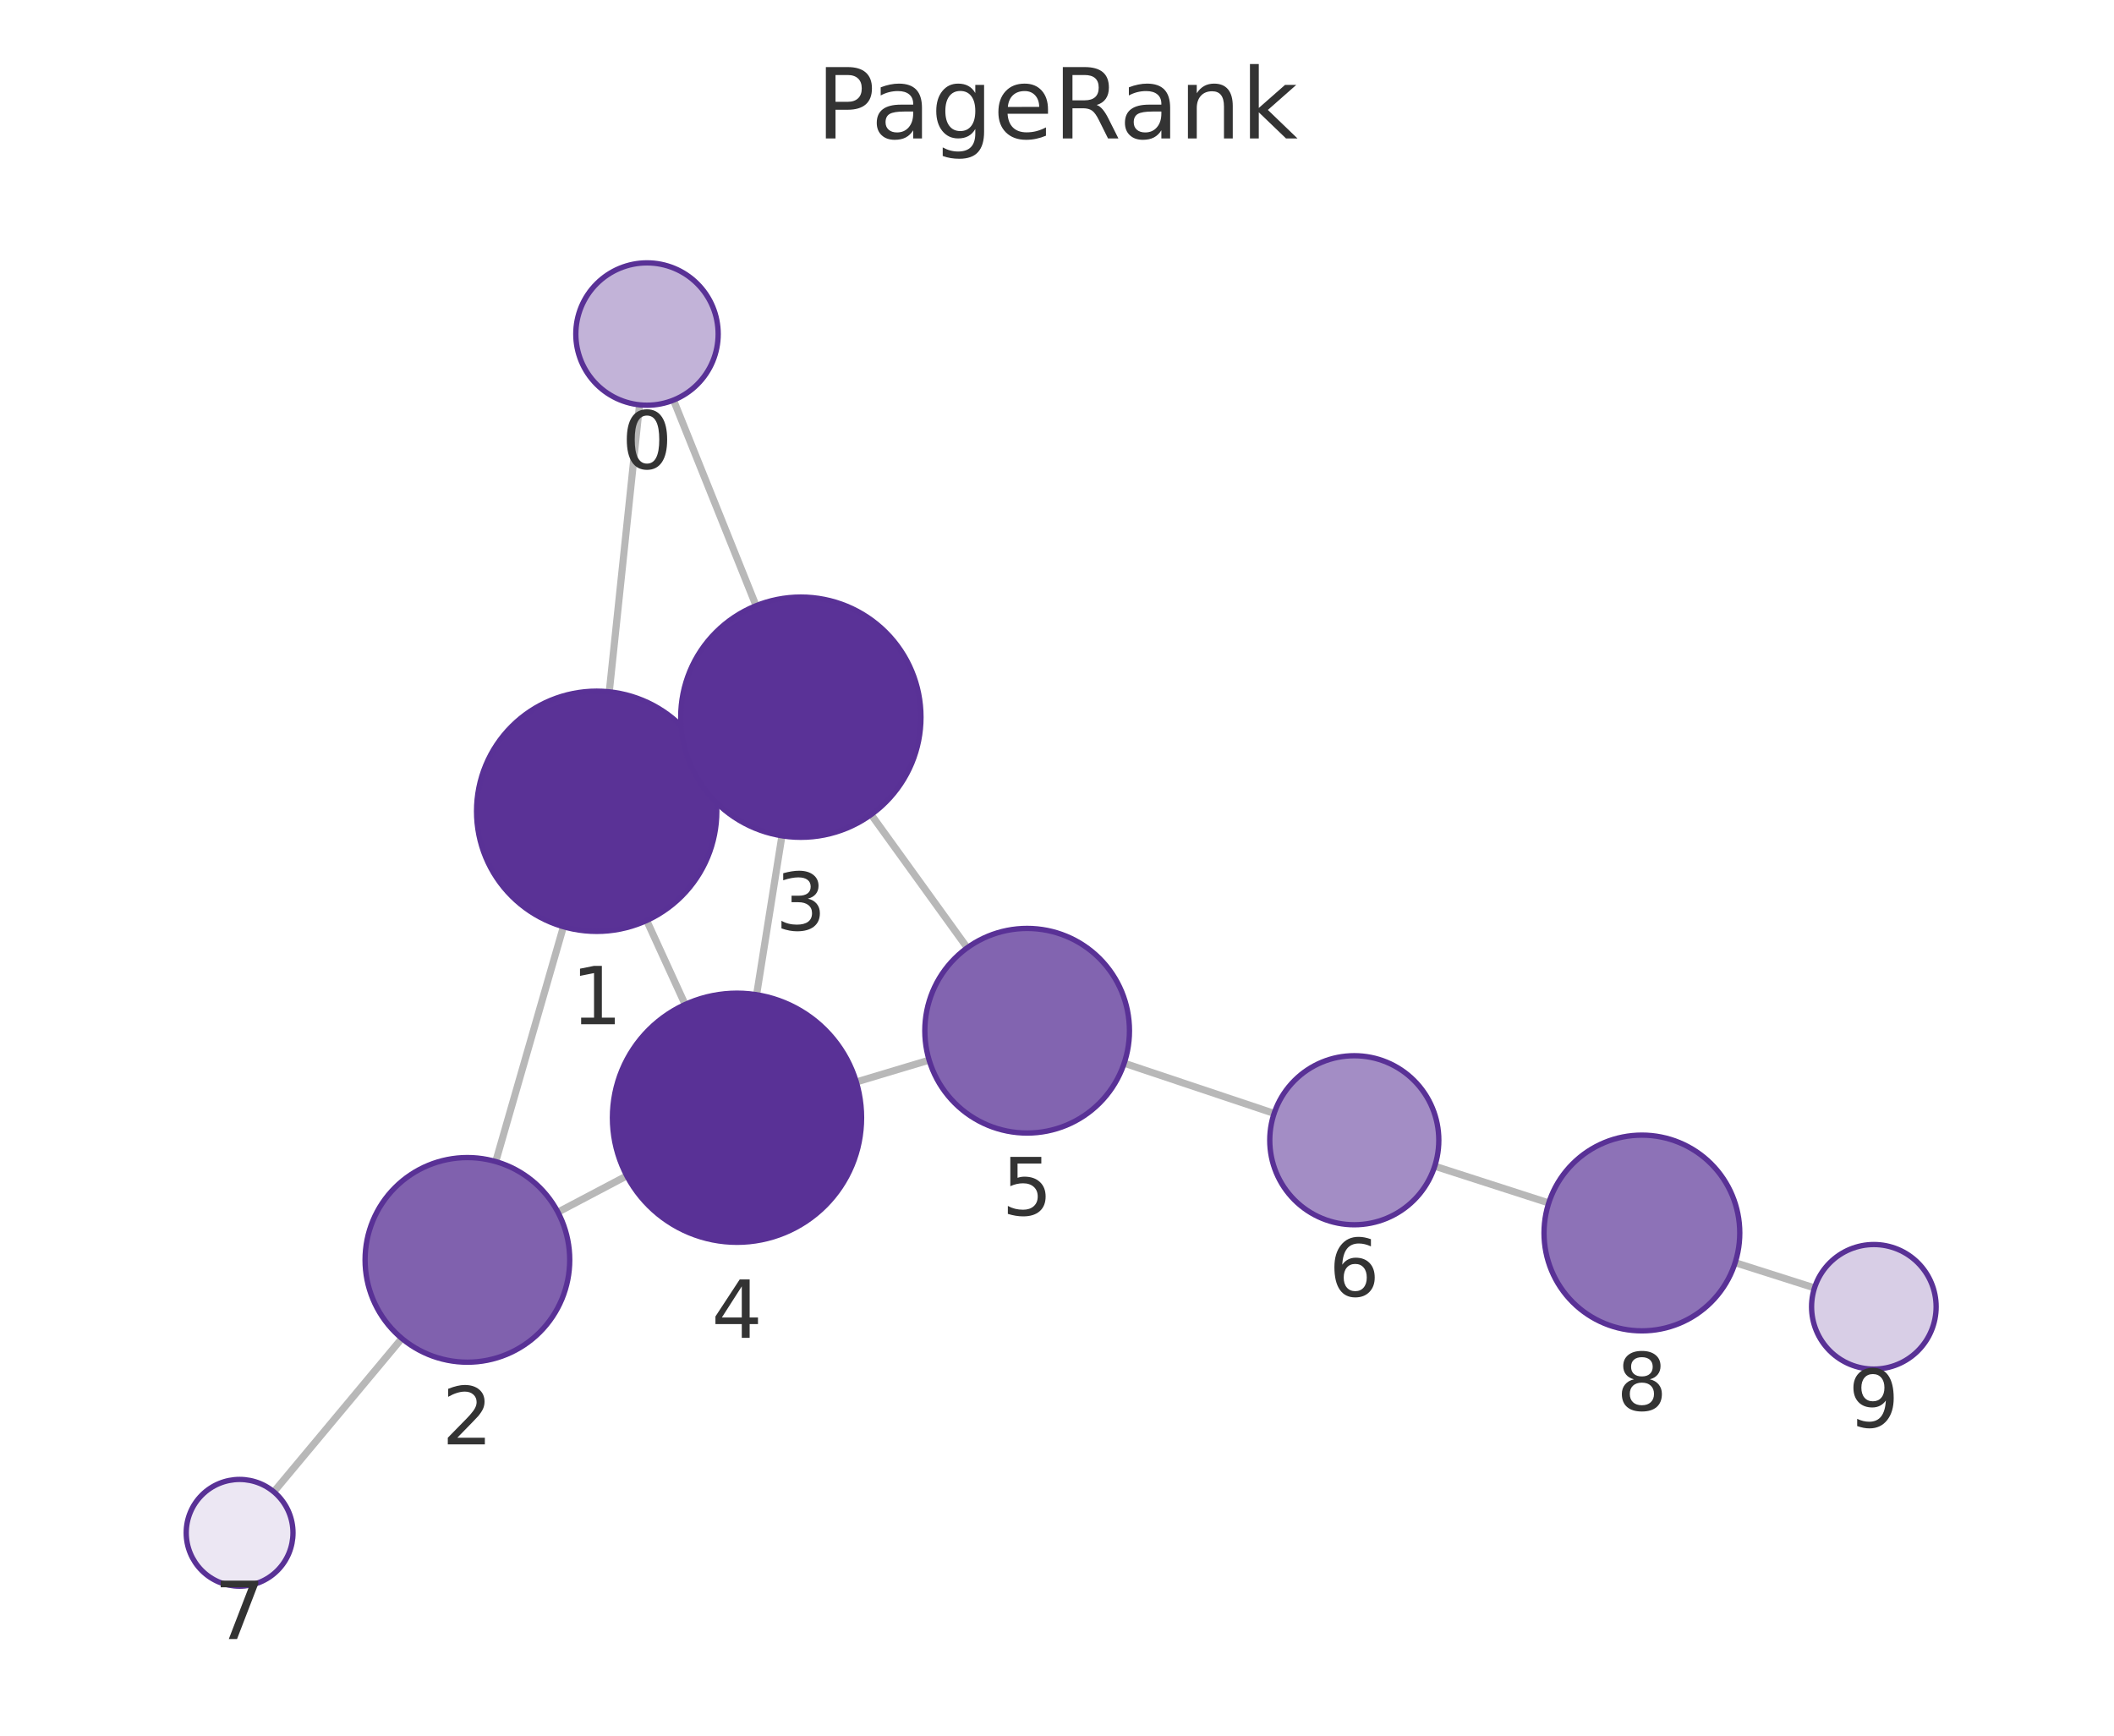
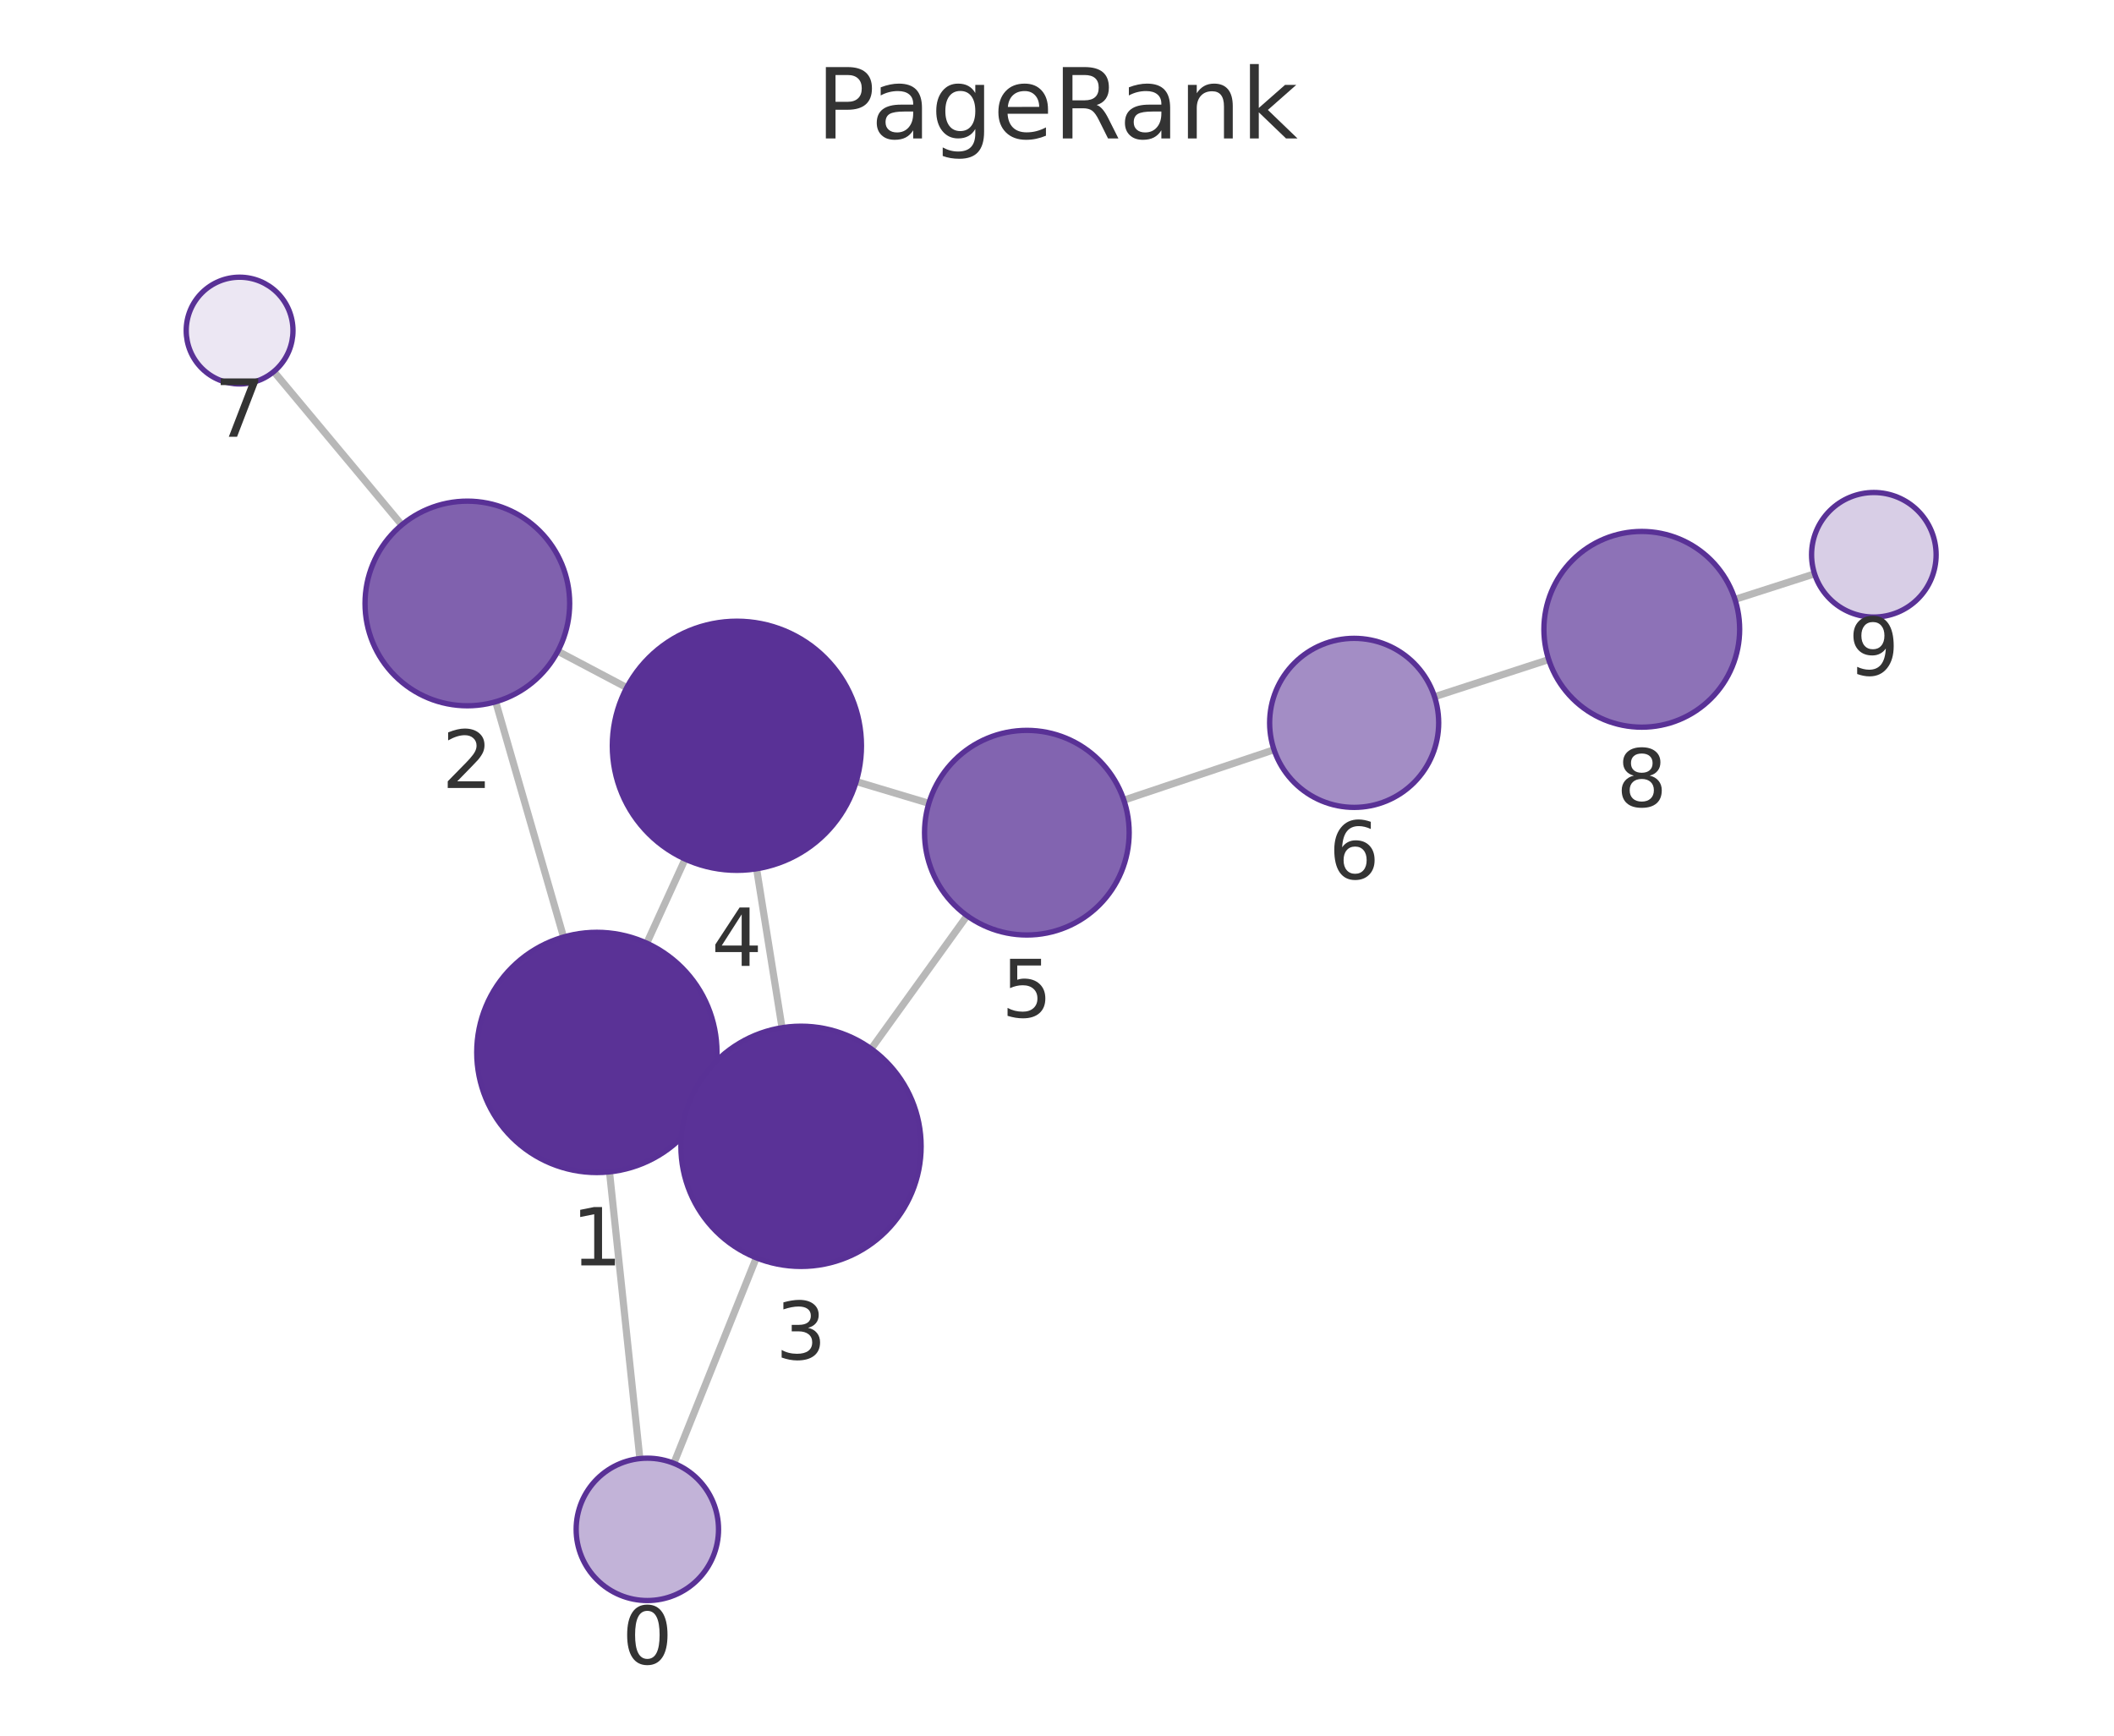
<svg xmlns="http://www.w3.org/2000/svg" xmlns:xlink="http://www.w3.org/1999/xlink" width="237.6pt" height="195.078pt" viewBox="0 0 237.6 195.078" version="1.1">
  <defs>
    <style type="text/css">*{stroke-linejoin: round; stroke-linecap: butt}</style>
  </defs>
  <g id="figure_1">
    <g id="patch_1">
      <path d="M 0 195.078  L 237.6 195.078  L 237.6 0  L 0 0  L 0 195.078  z " style="fill: none" />
    </g>
    <g id="axes_1">
      <g id="patch_2">
        <path d="M 7.2 187.878  L 230.4 187.878  L 230.4 21.558  L 7.2 21.558  L 7.2 187.878  z " style="fill: none" />
      </g>
      <g id="EdgeCollection_1">
-         <path d="M 71.879 45.501  L 68.478 77.758  " clip-path="url(#pd91b216a6e)" style="fill: #b8b8b8; stroke: #b8b8b8; stroke-width: 0.8" />
-         <path d="M 75.699 44.969  L 84.978 68.08  " clip-path="url(#pd91b216a6e)" style="fill: #b8b8b8; stroke: #b8b8b8; stroke-width: 0.8" />
-         <path d="M 63.325 104.155  L 55.717 130.554  " clip-path="url(#pd91b216a6e)" style="fill: #b8b8b8; stroke: #b8b8b8; stroke-width: 0.8" />
-         <path d="M 79.323 85.532  L 77.748 86.258  " clip-path="url(#pd91b216a6e)" style="fill: #b8b8b8; stroke: #b8b8b8; stroke-width: 0.8" />
-         <path d="M 72.683 103.458  L 77.006 112.899  " clip-path="url(#pd91b216a6e)" style="fill: #b8b8b8; stroke: #b8b8b8; stroke-width: 0.8" />
-         <path d="M 62.705 136.241  L 70.45 132.157  " clip-path="url(#pd91b216a6e)" style="fill: #b8b8b8; stroke: #b8b8b8; stroke-width: 0.8" />
-         <path d="M 45.164 150.433  L 30.775 167.674  " clip-path="url(#pd91b216a6e)" style="fill: #b8b8b8; stroke: #b8b8b8; stroke-width: 0.8" />
-         <path d="M 87.884 93.939  L 85.037 111.802  " clip-path="url(#pd91b216a6e)" style="fill: #b8b8b8; stroke: #b8b8b8; stroke-width: 0.8" />
-         <path d="M 97.909 91.554  L 108.714 106.524  " clip-path="url(#pd91b216a6e)" style="fill: #b8b8b8; stroke: #b8b8b8; stroke-width: 0.8" />
-         <path d="M 96.244 121.607  L 104.429 119.152  " clip-path="url(#pd91b216a6e)" style="fill: #b8b8b8; stroke: #b8b8b8; stroke-width: 0.8" />
-         <path d="M 126.35 119.499  L 143.204 125.141  " clip-path="url(#pd91b216a6e)" style="fill: #b8b8b8; stroke: #b8b8b8; stroke-width: 0.8" />
-         <path d="M 161.254 131.073  L 174.07 135.205  " clip-path="url(#pd91b216a6e)" style="fill: #b8b8b8; stroke: #b8b8b8; stroke-width: 0.8" />
-         <path d="M 195.021 141.917  L 203.939 144.755  " clip-path="url(#pd91b216a6e)" style="fill: #b8b8b8; stroke: #b8b8b8; stroke-width: 0.8" />
+         <path d="M 71.916 163.936  L 68.504 131.712  " clip-path="url(#paa029dac66)" style="fill: #b8b8b8; stroke: #b8b8b8; stroke-width: 0.8" />
+         <path d="M 75.736 164.467  L 85.002 141.369  " clip-path="url(#paa029dac66)" style="fill: #b8b8b8; stroke: #b8b8b8; stroke-width: 0.8" />
+         <path d="M 63.341 105.316  L 55.714 78.876  " clip-path="url(#paa029dac66)" style="fill: #b8b8b8; stroke: #b8b8b8; stroke-width: 0.8" />
+         <path d="M 79.348 123.928  L 77.763 123.199  " clip-path="url(#paa029dac66)" style="fill: #b8b8b8; stroke: #b8b8b8; stroke-width: 0.8" />
+         <path d="M 72.69 106.007  L 77.006 96.556  " clip-path="url(#paa029dac66)" style="fill: #b8b8b8; stroke: #b8b8b8; stroke-width: 0.8" />
+         <path d="M 62.696 73.195  L 70.441 77.284  " clip-path="url(#paa029dac66)" style="fill: #b8b8b8; stroke: #b8b8b8; stroke-width: 0.8" />
+         <path d="M 45.158 58.997  L 30.775 41.763  " clip-path="url(#paa029dac66)" style="fill: #b8b8b8; stroke: #b8b8b8; stroke-width: 0.8" />
+         <path d="M 87.895 115.51  L 85.035 97.645  " clip-path="url(#paa029dac66)" style="fill: #b8b8b8; stroke: #b8b8b8; stroke-width: 0.8" />
+         <path d="M 97.917 117.885  L 108.692 102.922  " clip-path="url(#paa029dac66)" style="fill: #b8b8b8; stroke: #b8b8b8; stroke-width: 0.8" />
+         <path d="M 96.232 87.84  L 104.396 90.287  " clip-path="url(#paa029dac66)" style="fill: #b8b8b8; stroke: #b8b8b8; stroke-width: 0.8" />
+         <path d="M 126.314 89.931  L 143.193 84.268  " clip-path="url(#paa029dac66)" style="fill: #b8b8b8; stroke: #b8b8b8; stroke-width: 0.8" />
+         <path d="M 161.233 78.308  L 174.065 74.134  " clip-path="url(#paa029dac66)" style="fill: #b8b8b8; stroke: #b8b8b8; stroke-width: 0.8" />
+         <path d="M 194.999 67.368  L 203.945 64.495  " clip-path="url(#paa029dac66)" style="fill: #b8b8b8; stroke: #b8b8b8; stroke-width: 0.8" />
      </g>
      <g id="VertexCollection_1">
-         <path d="M 72.718 45.545  C 74.84 45.545 76.875 44.702 78.375 43.202  C 79.875 41.701 80.718 39.666 80.718 37.545  C 80.718 35.423 79.875 33.388 78.375 31.888  C 76.875 30.388 74.84 29.545 72.718 29.545  C 70.597 29.545 68.562 30.388 67.061 31.888  C 65.561 33.388 64.718 35.423 64.718 37.545  C 64.718 39.666 65.561 41.701 67.061 43.202  C 68.562 44.702 70.597 45.545 72.718 45.545  z " clip-path="url(#pd91b216a6e)" style="fill: #c2b3d8; stroke: #593196; stroke-width: 0.6" />
-         <path d="M 67.063 104.683  C 70.643 104.683 74.077 103.261 76.609 100.729  C 79.14 98.197 80.563 94.763 80.563 91.183  C 80.563 87.603 79.14 84.169 76.609 81.637  C 74.077 79.106 70.643 77.683 67.063 77.683  C 63.483 77.683 60.049 79.106 57.517 81.637  C 54.985 84.169 53.563 87.603 53.563 91.183  C 53.563 94.763 54.985 98.197 57.517 100.729  C 60.049 103.261 63.483 104.683 67.063 104.683  z " clip-path="url(#pd91b216a6e)" style="fill: #5a3296; stroke: #593196; stroke-width: 0.6" />
-         <path d="M 52.533 153.104  C 55.583 153.104 58.508 151.892 60.665 149.736  C 62.821 147.579 64.033 144.654 64.033 141.604  C 64.033 138.554 62.821 135.629 60.665 133.472  C 58.508 131.316 55.583 130.104 52.533 130.104  C 49.483 130.104 46.558 131.316 44.401 133.472  C 42.245 135.629 41.033 138.554 41.033 141.604  C 41.033 144.654 42.245 147.579 44.401 149.736  C 46.558 151.892 49.483 153.104 52.533 153.104  z " clip-path="url(#pd91b216a6e)" style="fill: #8061ae; stroke: #593196; stroke-width: 0.6" />
-         <path d="M 90.009 94.107  C 93.589 94.107 97.023 92.685 99.555 90.153  C 102.086 87.622 103.509 84.188 103.509 80.607  C 103.509 77.027 102.086 73.593 99.555 71.062  C 97.023 68.53 93.589 67.107 90.009 67.107  C 86.428 67.107 82.994 68.53 80.463 71.062  C 77.931 73.593 76.509 77.027 76.509 80.607  C 76.509 84.188 77.931 87.622 80.463 90.153  C 82.994 92.685 86.428 94.107 90.009 94.107  z " clip-path="url(#pd91b216a6e)" style="fill: #5a3297; stroke: #593196; stroke-width: 0.6" />
-         <path d="M 82.834 139.628  C 86.547 139.628 90.108 138.153 92.733 135.527  C 95.359 132.902 96.834 129.341 96.834 125.628  C 96.834 121.915 95.359 118.354 92.733 115.728  C 90.108 113.103 86.547 111.628 82.834 111.628  C 79.121 111.628 75.56 113.103 72.934 115.728  C 70.309 118.354 68.834 121.915 68.834 125.628  C 68.834 129.341 70.309 132.902 72.934 135.527  C 75.56 138.153 79.121 139.628 82.834 139.628  z " clip-path="url(#pd91b216a6e)" style="fill: #593196; stroke: #593196; stroke-width: 0.6" />
-         <path d="M 115.444 127.349  C 118.494 127.349 121.42 126.137 123.576 123.981  C 125.733 121.824 126.944 118.899 126.944 115.849  C 126.944 112.799 125.733 109.874 123.576 107.717  C 121.42 105.561 118.494 104.349 115.444 104.349  C 112.395 104.349 109.469 105.561 107.313 107.717  C 105.156 109.874 103.944 112.799 103.944 115.849  C 103.944 118.899 105.156 121.824 107.313 123.981  C 109.469 126.137 112.395 127.349 115.444 127.349  z " clip-path="url(#pd91b216a6e)" style="fill: #8264b0; stroke: #593196; stroke-width: 0.6" />
-         <path d="M 152.213 137.657  C 154.732 137.657 157.149 136.656 158.93 134.875  C 160.712 133.093 161.713 130.677 161.713 128.157  C 161.713 125.638 160.712 123.221 158.93 121.44  C 157.149 119.658 154.732 118.657 152.213 118.657  C 149.693 118.657 147.277 119.658 145.495 121.44  C 143.714 123.221 142.713 125.638 142.713 128.157  C 142.713 130.677 143.714 133.093 145.495 134.875  C 147.277 136.656 149.693 137.657 152.213 137.657  z " clip-path="url(#pd91b216a6e)" style="fill: #a38dc5; stroke: #593196; stroke-width: 0.6" />
-         <path d="M 26.93 178.28  C 28.522 178.28 30.048 177.648 31.173 176.523  C 32.298 175.398 32.93 173.871 32.93 172.28  C 32.93 170.689 32.298 169.163 31.173 168.038  C 30.048 166.912 28.522 166.28 26.93 166.28  C 25.339 166.28 23.813 166.912 22.688 168.038  C 21.563 169.163 20.93 170.689 20.93 172.28  C 20.93 173.871 21.563 175.398 22.688 176.523  C 23.813 177.648 25.339 178.28 26.93 178.28  z " clip-path="url(#pd91b216a6e)" style="fill: #ece7f3; stroke: #593196; stroke-width: 0.6" />
-         <path d="M 184.539 149.581  C 187.456 149.581 190.254 148.421 192.317 146.359  C 194.38 144.296 195.539 141.498 195.539 138.581  C 195.539 135.663 194.38 132.865 192.317 130.802  C 190.254 128.74 187.456 127.581 184.539 127.581  C 181.622 127.581 178.824 128.74 176.761 130.802  C 174.698 132.865 173.539 135.663 173.539 138.581  C 173.539 141.498 174.698 144.296 176.761 146.359  C 178.824 148.421 181.622 149.581 184.539 149.581  z " clip-path="url(#pd91b216a6e)" style="fill: #8d72b7; stroke: #593196; stroke-width: 0.6" />
-         <path d="M 210.609 153.878  C 212.466 153.878 214.246 153.14 215.559 151.828  C 216.872 150.515 217.609 148.734 217.609 146.878  C 217.609 145.022 216.872 143.241 215.559 141.928  C 214.246 140.616 212.466 139.878 210.609 139.878  C 208.753 139.878 206.972 140.616 205.66 141.928  C 204.347 143.241 203.609 145.022 203.609 146.878  C 203.609 148.734 204.347 150.515 205.66 151.828  C 206.972 153.14 208.753 153.878 210.609 153.878  z " clip-path="url(#pd91b216a6e)" style="fill: #d8cee6; stroke: #593196; stroke-width: 0.6" />
+         <path d="M 72.758 179.892  C 74.879 179.892 76.915 179.049 78.415 177.549  C 79.915 176.048 80.758 174.013 80.758 171.892  C 80.758 169.77 79.915 167.735 78.415 166.235  C 76.915 164.735 74.879 163.892 72.758 163.892  C 70.636 163.892 68.601 164.735 67.101 166.235  C 65.601 167.735 64.758 169.77 64.758 171.892  C 64.758 174.013 65.601 176.048 67.101 177.549  C 68.601 179.049 70.636 179.892 72.758 179.892  z " clip-path="url(#paa029dac66)" style="fill: #c2b3d8; stroke: #593196; stroke-width: 0.6" />
+         <path d="M 67.083 131.787  C 70.663 131.787 74.097 130.365 76.629 127.833  C 79.16 125.302 80.583 121.868 80.583 118.287  C 80.583 114.707 79.16 111.273 76.629 108.742  C 74.097 106.21 70.663 104.787 67.083 104.787  C 63.502 104.787 60.068 106.21 57.537 108.742  C 55.005 111.273 53.583 114.707 53.583 118.287  C 53.583 121.868 55.005 125.302 57.537 127.833  C 60.068 130.365 63.502 131.787 67.083 131.787  z " clip-path="url(#paa029dac66)" style="fill: #5a3296; stroke: #593196; stroke-width: 0.6" />
+         <path d="M 52.527 79.326  C 55.576 79.326 58.502 78.114 60.658 75.958  C 62.815 73.801 64.027 70.876 64.027 67.826  C 64.027 64.776 62.815 61.851 60.658 59.694  C 58.502 57.538 55.576 56.326 52.527 56.326  C 49.477 56.326 46.551 57.538 44.395 59.694  C 42.238 61.851 41.027 64.776 41.027 67.826  C 41.027 70.876 42.238 73.801 44.395 75.958  C 46.551 78.114 49.477 79.326 52.527 79.326  z " clip-path="url(#paa029dac66)" style="fill: #8061ae; stroke: #593196; stroke-width: 0.6" />
+         <path d="M 90.029 142.34  C 93.609 142.34 97.043 140.918 99.575 138.386  C 102.106 135.854 103.529 132.42 103.529 128.84  C 103.529 125.26 102.106 121.826 99.575 119.294  C 97.043 116.762 93.609 115.34 90.029 115.34  C 86.448 115.34 83.014 116.762 80.483 119.294  C 77.951 121.826 76.529 125.26 76.529 128.84  C 76.529 132.42 77.951 135.854 80.483 138.386  C 83.014 140.918 86.448 142.34 90.029 142.34  z " clip-path="url(#paa029dac66)" style="fill: #5a3297; stroke: #593196; stroke-width: 0.6" />
+         <path d="M 82.822 97.821  C 86.535 97.821 90.096 96.346 92.721 93.72  C 95.347 91.095 96.822 87.534 96.822 83.821  C 96.822 80.108 95.347 76.547 92.721 73.921  C 90.096 71.296 86.535 69.821 82.822 69.821  C 79.109 69.821 75.548 71.296 72.922 73.921  C 70.297 76.547 68.822 80.108 68.822 83.821  C 68.822 87.534 70.297 91.095 72.922 93.72  C 75.548 96.346 79.109 97.821 82.822 97.821  z " clip-path="url(#paa029dac66)" style="fill: #593196; stroke: #593196; stroke-width: 0.6" />
+         <path d="M 115.412 105.089  C 118.461 105.089 121.387 103.878 123.543 101.721  C 125.7 99.565 126.912 96.639 126.912 93.589  C 126.912 90.54 125.7 87.614 123.543 85.458  C 121.387 83.301 118.461 82.089 115.412 82.089  C 112.362 82.089 109.436 83.301 107.28 85.458  C 105.123 87.614 103.912 90.54 103.912 93.589  C 103.912 96.639 105.123 99.565 107.28 101.721  C 109.436 103.878 112.362 105.089 115.412 105.089  z " clip-path="url(#paa029dac66)" style="fill: #8264b0; stroke: #593196; stroke-width: 0.6" />
+         <path d="M 152.199 90.746  C 154.719 90.746 157.135 89.745 158.917 87.964  C 160.698 86.182 161.699 83.766 161.699 81.246  C 161.699 78.727 160.698 76.31 158.917 74.529  C 157.135 72.747 154.719 71.746 152.199 71.746  C 149.68 71.746 147.263 72.747 145.482 74.529  C 143.7 76.31 142.699 78.727 142.699 81.246  C 142.699 83.766 143.7 86.182 145.482 87.964  C 147.263 89.745 149.68 90.746 152.199 90.746  z " clip-path="url(#paa029dac66)" style="fill: #a38dc5; stroke: #593196; stroke-width: 0.6" />
+         <path d="M 26.93 43.156  C 28.521 43.156 30.048 42.524 31.173 41.399  C 32.298 40.274 32.93 38.748 32.93 37.156  C 32.93 35.565 32.298 34.039 31.173 32.914  C 30.048 31.789 28.521 31.156 26.93 31.156  C 25.339 31.156 23.813 31.789 22.688 32.914  C 21.562 34.039 20.93 35.565 20.93 37.156  C 20.93 38.748 21.562 40.274 22.688 41.399  C 23.813 42.524 25.339 43.156 26.93 43.156  z " clip-path="url(#paa029dac66)" style="fill: #ece7f3; stroke: #593196; stroke-width: 0.6" />
+         <path d="M 184.525 81.731  C 187.443 81.731 190.241 80.572 192.304 78.509  C 194.366 76.446 195.525 73.648 195.525 70.731  C 195.525 67.814 194.366 65.016 192.304 62.953  C 190.241 60.89 187.443 59.731 184.525 59.731  C 181.608 59.731 178.81 60.89 176.747 62.953  C 174.684 65.016 173.525 67.814 173.525 70.731  C 173.525 73.648 174.684 76.446 176.747 78.509  C 178.81 80.572 181.608 81.731 184.525 81.731  z " clip-path="url(#paa029dac66)" style="fill: #8d72b7; stroke: #593196; stroke-width: 0.6" />
+         <path d="M 210.609 69.354  C 212.466 69.354 214.247 68.617 215.559 67.304  C 216.872 65.991 217.609 64.211 217.609 62.354  C 217.609 60.498 216.872 58.717 215.559 57.404  C 214.247 56.092 212.466 55.354 210.609 55.354  C 208.753 55.354 206.972 56.092 205.66 57.404  C 204.347 58.717 203.609 60.498 203.609 62.354  C 203.609 64.211 204.347 65.991 205.66 67.304  C 206.972 68.617 208.753 69.354 210.609 69.354  z " clip-path="url(#paa029dac66)" style="fill: #d8cee6; stroke: #593196; stroke-width: 0.6" />
      </g>
      <g id="text_1">
-         <g clip-path="url(#pd91b216a6e)">
-           <g style="fill: #333333" transform="translate(69.85505 52.68266) scale(0.09 -0.09)">
+         <g clip-path="url(#paa029dac66)">
+           <g style="fill: #333333" transform="translate(69.89475 187.0296) scale(0.09 -0.09)">
            <defs>
              <path id="DejaVuSans-13" d="M 2034 4250  Q 1547 4250 1301 3770  Q 1056 3291 1056 2328  Q 1056 1369 1301 889  Q 1547 409 2034 409  Q 2525 409 2770 889  Q 3016 1369 3016 2328  Q 3016 3291 2770 3770  Q 2525 4250 2034 4250  z M 2034 4750  Q 2819 4750 3233 4129  Q 3647 3509 3647 2328  Q 3647 1150 3233 529  Q 2819 -91 2034 -91  Q 1250 -91 836 529  Q 422 1150 422 2328  Q 422 3509 836 4129  Q 1250 4750 2034 4750  z " transform="scale(0.015625)" />
            </defs>
            <use xlink:href="#DejaVuSans-13" />
          </g>
        </g>
      </g>
      <g id="text_2">
-         <g clip-path="url(#pd91b216a6e)">
-           <g style="fill: #333333" transform="translate(64.19977 115.121) scale(0.09 -0.09)">
+         <g clip-path="url(#paa029dac66)">
+           <g style="fill: #333333" transform="translate(64.2196 142.2253) scale(0.09 -0.09)">
            <defs>
              <path id="DejaVuSans-14" d="M 794 531  L 1825 531  L 1825 4091  L 703 3866  L 703 4441  L 1819 4666  L 2450 4666  L 2450 531  L 3481 531  L 3481 0  L 794 0  L 794 531  z " transform="scale(0.015625)" />
            </defs>
            <use xlink:href="#DejaVuSans-14" />
          </g>
        </g>
      </g>
      <g id="text_3">
-         <g clip-path="url(#pd91b216a6e)">
-           <g style="fill: #333333" transform="translate(49.66971 162.342) scale(0.09 -0.09)">
+         <g clip-path="url(#paa029dac66)">
+           <g style="fill: #333333" transform="translate(49.66351 88.56392) scale(0.09 -0.09)">
            <defs>
              <path id="DejaVuSans-15" d="M 1228 531  L 3431 531  L 3431 0  L 469 0  L 469 531  Q 828 903 1448 1529  Q 2069 2156 2228 2338  Q 2531 2678 2651 2914  Q 2772 3150 2772 3378  Q 2772 3750 2511 3984  Q 2250 4219 1831 4219  Q 1534 4219 1204 4116  Q 875 4013 500 3803  L 500 4441  Q 881 4594 1212 4672  Q 1544 4750 1819 4750  Q 2544 4750 2975 4387  Q 3406 4025 3406 3419  Q 3406 3131 3298 2873  Q 3191 2616 2906 2266  Q 2828 2175 2409 1742  Q 1991 1309 1228 531  z " transform="scale(0.015625)" />
            </defs>
            <use xlink:href="#DejaVuSans-15" />
          </g>
        </g>
      </g>
      <g id="text_4">
-         <g clip-path="url(#pd91b216a6e)">
-           <g style="fill: #333333" transform="translate(87.14547 104.5454) scale(0.09 -0.09)">
+         <g clip-path="url(#paa029dac66)">
+           <g style="fill: #333333" transform="translate(87.16549 152.7779) scale(0.09 -0.09)">
            <defs>
              <path id="DejaVuSans-16" d="M 2597 2516  Q 3050 2419 3304 2112  Q 3559 1806 3559 1356  Q 3559 666 3084 287  Q 2609 -91 1734 -91  Q 1441 -91 1130 -33  Q 819 25 488 141  L 488 750  Q 750 597 1062 519  Q 1375 441 1716 441  Q 2309 441 2620 675  Q 2931 909 2931 1356  Q 2931 1769 2642 2001  Q 2353 2234 1838 2234  L 1294 2234  L 1294 2753  L 1863 2753  Q 2328 2753 2575 2939  Q 2822 3125 2822 3475  Q 2822 3834 2567 4026  Q 2313 4219 1838 4219  Q 1578 4219 1281 4162  Q 984 4106 628 3988  L 628 4550  Q 988 4650 1302 4700  Q 1616 4750 1894 4750  Q 2613 4750 3031 4423  Q 3450 4097 3450 3541  Q 3450 3153 3228 2886  Q 3006 2619 2597 2516  z " transform="scale(0.015625)" />
            </defs>
            <use xlink:href="#DejaVuSans-16" />
          </g>
        </g>
      </g>
      <g id="text_5">
-         <g clip-path="url(#pd91b216a6e)">
-           <g style="fill: #333333" transform="translate(79.97072 150.3657) scale(0.09 -0.09)">
+         <g clip-path="url(#paa029dac66)">
+           <g style="fill: #333333" transform="translate(79.95868 108.5586) scale(0.09 -0.09)">
            <defs>
              <path id="DejaVuSans-17" d="M 2419 4116  L 825 1625  L 2419 1625  L 2419 4116  z M 2253 4666  L 3047 4666  L 3047 1625  L 3713 1625  L 3713 1100  L 3047 1100  L 3047 0  L 2419 0  L 2419 1100  L 313 1100  L 313 1709  L 2253 4666  z " transform="scale(0.015625)" />
            </defs>
            <use xlink:href="#DejaVuSans-17" />
          </g>
        </g>
      </g>
      <g id="text_6">
-         <g clip-path="url(#pd91b216a6e)">
-           <g style="fill: #333333" transform="translate(112.5812 136.5868) scale(0.09 -0.09)">
+         <g clip-path="url(#paa029dac66)">
+           <g style="fill: #333333" transform="translate(112.5485 114.3273) scale(0.09 -0.09)">
            <defs>
              <path id="DejaVuSans-18" d="M 691 4666  L 3169 4666  L 3169 4134  L 1269 4134  L 1269 2991  Q 1406 3038 1543 3061  Q 1681 3084 1819 3084  Q 2600 3084 3056 2656  Q 3513 2228 3513 1497  Q 3513 744 3044 326  Q 2575 -91 1722 -91  Q 1428 -91 1123 -41  Q 819 9 494 109  L 494 744  Q 775 591 1075 516  Q 1375 441 1709 441  Q 2250 441 2565 725  Q 2881 1009 2881 1497  Q 2881 1984 2565 2268  Q 2250 2553 1709 2553  Q 1456 2553 1204 2497  Q 953 2441 691 2322  L 691 4666  z " transform="scale(0.015625)" />
            </defs>
            <use xlink:href="#DejaVuSans-18" />
          </g>
        </g>
      </g>
      <g id="text_7">
-         <g clip-path="url(#pd91b216a6e)">
-           <g style="fill: #333333" transform="translate(149.3496 145.695) scale(0.09 -0.09)">
+         <g clip-path="url(#paa029dac66)">
+           <g style="fill: #333333" transform="translate(149.3361 98.78412) scale(0.09 -0.09)">
            <defs>
              <path id="DejaVuSans-19" d="M 2113 2584  Q 1688 2584 1439 2293  Q 1191 2003 1191 1497  Q 1191 994 1439 701  Q 1688 409 2113 409  Q 2538 409 2786 701  Q 3034 994 3034 1497  Q 3034 2003 2786 2293  Q 2538 2584 2113 2584  z M 3366 4563  L 3366 3988  Q 3128 4100 2886 4159  Q 2644 4219 2406 4219  Q 1781 4219 1451 3797  Q 1122 3375 1075 2522  Q 1259 2794 1537 2939  Q 1816 3084 2150 3084  Q 2853 3084 3261 2657  Q 3669 2231 3669 1497  Q 3669 778 3244 343  Q 2819 -91 2113 -91  Q 1303 -91 875 529  Q 447 1150 447 2328  Q 447 3434 972 4092  Q 1497 4750 2381 4750  Q 2619 4750 2861 4703  Q 3103 4656 3366 4563  z " transform="scale(0.015625)" />
            </defs>
            <use xlink:href="#DejaVuSans-19" />
          </g>
        </g>
      </g>
      <g id="text_8">
-         <g clip-path="url(#pd91b216a6e)">
-           <g style="fill: #333333" transform="translate(24.06723 184.2181) scale(0.09 -0.09)">
+         <g clip-path="url(#paa029dac66)">
+           <g style="fill: #333333" transform="translate(24.06711 49.09428) scale(0.09 -0.09)">
            <defs>
              <path id="DejaVuSans-1a" d="M 525 4666  L 3525 4666  L 3525 4397  L 1831 0  L 1172 0  L 2766 4134  L 525 4134  L 525 4666  z " transform="scale(0.015625)" />
            </defs>
            <use xlink:href="#DejaVuSans-1a" />
          </g>
        </g>
      </g>
      <g id="text_9">
-         <g clip-path="url(#pd91b216a6e)">
-           <g style="fill: #333333" transform="translate(181.6758 158.5184) scale(0.09 -0.09)">
+         <g clip-path="url(#paa029dac66)">
+           <g style="fill: #333333" transform="translate(181.6623 90.66897) scale(0.09 -0.09)">
            <defs>
              <path id="DejaVuSans-1b" d="M 2034 2216  Q 1584 2216 1326 1975  Q 1069 1734 1069 1313  Q 1069 891 1326 650  Q 1584 409 2034 409  Q 2484 409 2743 651  Q 3003 894 3003 1313  Q 3003 1734 2745 1975  Q 2488 2216 2034 2216  z M 1403 2484  Q 997 2584 770 2862  Q 544 3141 544 3541  Q 544 4100 942 4425  Q 1341 4750 2034 4750  Q 2731 4750 3128 4425  Q 3525 4100 3525 3541  Q 3525 3141 3298 2862  Q 3072 2584 2669 2484  Q 3125 2378 3379 2068  Q 3634 1759 3634 1313  Q 3634 634 3220 271  Q 2806 -91 2034 -91  Q 1263 -91 848 271  Q 434 634 434 1313  Q 434 1759 690 2068  Q 947 2378 1403 2484  z M 1172 3481  Q 1172 3119 1398 2916  Q 1625 2713 2034 2713  Q 2441 2713 2670 2916  Q 2900 3119 2900 3481  Q 2900 3844 2670 4047  Q 2441 4250 2034 4250  Q 1625 4250 1398 4047  Q 1172 3844 1172 3481  z " transform="scale(0.015625)" />
            </defs>
            <use xlink:href="#DejaVuSans-1b" />
          </g>
        </g>
      </g>
      <g id="text_10">
-         <g clip-path="url(#pd91b216a6e)">
-           <g style="fill: #333333" transform="translate(207.7462 160.4159) scale(0.09 -0.09)">
+         <g clip-path="url(#paa029dac66)">
+           <g style="fill: #333333" transform="translate(207.7464 75.89211) scale(0.09 -0.09)">
            <defs>
              <path id="DejaVuSans-1c" d="M 703 97  L 703 672  Q 941 559 1184 500  Q 1428 441 1663 441  Q 2288 441 2617 861  Q 2947 1281 2994 2138  Q 2813 1869 2534 1725  Q 2256 1581 1919 1581  Q 1219 1581 811 2004  Q 403 2428 403 3163  Q 403 3881 828 4315  Q 1253 4750 1959 4750  Q 2769 4750 3195 4129  Q 3622 3509 3622 2328  Q 3622 1225 3098 567  Q 2575 -91 1691 -91  Q 1453 -91 1209 -44  Q 966 3 703 97  z M 1959 2075  Q 2384 2075 2632 2365  Q 2881 2656 2881 3163  Q 2881 3666 2632 3958  Q 2384 4250 1959 4250  Q 1534 4250 1286 3958  Q 1038 3666 1038 3163  Q 1038 2656 1286 2365  Q 1534 2075 1959 2075  z " transform="scale(0.015625)" />
            </defs>
            <use xlink:href="#DejaVuSans-1c" />
          </g>
        </g>
      </g>
      <g id="matplotlib.axis_1" />
      <g id="matplotlib.axis_2" />
      <g id="text_11">
        <g style="fill: #333333" transform="translate(91.74258 15.55828) scale(0.11 -0.11)">
          <defs>
            <path id="DejaVuSans-33" d="M 1259 4147  L 1259 2394  L 2053 2394  Q 2494 2394 2734 2622  Q 2975 2850 2975 3272  Q 2975 3691 2734 3919  Q 2494 4147 2053 4147  L 1259 4147  z M 628 4666  L 2053 4666  Q 2838 4666 3239 4311  Q 3641 3956 3641 3272  Q 3641 2581 3239 2228  Q 2838 1875 2053 1875  L 1259 1875  L 1259 0  L 628 0  L 628 4666  z " transform="scale(0.015625)" />
            <path id="DejaVuSans-44" d="M 2194 1759  Q 1497 1759 1228 1600  Q 959 1441 959 1056  Q 959 750 1161 570  Q 1363 391 1709 391  Q 2188 391 2477 730  Q 2766 1069 2766 1631  L 2766 1759  L 2194 1759  z M 3341 1997  L 3341 0  L 2766 0  L 2766 531  Q 2569 213 2275 61  Q 1981 -91 1556 -91  Q 1019 -91 701 211  Q 384 513 384 1019  Q 384 1609 779 1909  Q 1175 2209 1959 2209  L 2766 2209  L 2766 2266  Q 2766 2663 2505 2880  Q 2244 3097 1772 3097  Q 1472 3097 1187 3025  Q 903 2953 641 2809  L 641 3341  Q 956 3463 1253 3523  Q 1550 3584 1831 3584  Q 2591 3584 2966 3190  Q 3341 2797 3341 1997  z " transform="scale(0.015625)" />
            <path id="DejaVuSans-4a" d="M 2906 1791  Q 2906 2416 2648 2759  Q 2391 3103 1925 3103  Q 1463 3103 1205 2759  Q 947 2416 947 1791  Q 947 1169 1205 825  Q 1463 481 1925 481  Q 2391 481 2648 825  Q 2906 1169 2906 1791  z M 3481 434  Q 3481 -459 3084 -895  Q 2688 -1331 1869 -1331  Q 1566 -1331 1297 -1286  Q 1028 -1241 775 -1147  L 775 -588  Q 1028 -725 1275 -790  Q 1522 -856 1778 -856  Q 2344 -856 2625 -561  Q 2906 -266 2906 331  L 2906 616  Q 2728 306 2450 153  Q 2172 0 1784 0  Q 1141 0 747 490  Q 353 981 353 1791  Q 353 2603 747 3093  Q 1141 3584 1784 3584  Q 2172 3584 2450 3431  Q 2728 3278 2906 2969  L 2906 3500  L 3481 3500  L 3481 434  z " transform="scale(0.015625)" />
            <path id="DejaVuSans-48" d="M 3597 1894  L 3597 1613  L 953 1613  Q 991 1019 1311 708  Q 1631 397 2203 397  Q 2534 397 2845 478  Q 3156 559 3463 722  L 3463 178  Q 3153 47 2828 -22  Q 2503 -91 2169 -91  Q 1331 -91 842 396  Q 353 884 353 1716  Q 353 2575 817 3079  Q 1281 3584 2069 3584  Q 2775 3584 3186 3129  Q 3597 2675 3597 1894  z M 3022 2063  Q 3016 2534 2758 2815  Q 2500 3097 2075 3097  Q 1594 3097 1305 2825  Q 1016 2553 972 2059  L 3022 2063  z " transform="scale(0.015625)" />
            <path id="DejaVuSans-35" d="M 2841 2188  Q 3044 2119 3236 1894  Q 3428 1669 3622 1275  L 4263 0  L 3584 0  L 2988 1197  Q 2756 1666 2539 1819  Q 2322 1972 1947 1972  L 1259 1972  L 1259 0  L 628 0  L 628 4666  L 2053 4666  Q 2853 4666 3247 4331  Q 3641 3997 3641 3322  Q 3641 2881 3436 2590  Q 3231 2300 2841 2188  z M 1259 4147  L 1259 2491  L 2053 2491  Q 2509 2491 2742 2702  Q 2975 2913 2975 3322  Q 2975 3731 2742 3939  Q 2509 4147 2053 4147  L 1259 4147  z " transform="scale(0.015625)" />
            <path id="DejaVuSans-51" d="M 3513 2113  L 3513 0  L 2938 0  L 2938 2094  Q 2938 2591 2744 2837  Q 2550 3084 2163 3084  Q 1697 3084 1428 2787  Q 1159 2491 1159 1978  L 1159 0  L 581 0  L 581 3500  L 1159 3500  L 1159 2956  Q 1366 3272 1645 3428  Q 1925 3584 2291 3584  Q 2894 3584 3203 3211  Q 3513 2838 3513 2113  z " transform="scale(0.015625)" />
            <path id="DejaVuSans-4e" d="M 581 4863  L 1159 4863  L 1159 1991  L 2875 3500  L 3609 3500  L 1753 1863  L 3688 0  L 2938 0  L 1159 1709  L 1159 0  L 581 0  L 581 4863  z " transform="scale(0.015625)" />
          </defs>
          <use xlink:href="#DejaVuSans-33" />
          <use xlink:href="#DejaVuSans-44" transform="translate(55.8125 0)" />
          <use xlink:href="#DejaVuSans-4a" transform="translate(117.0938 0)" />
          <use xlink:href="#DejaVuSans-48" transform="translate(180.5781 0)" />
          <use xlink:href="#DejaVuSans-35" transform="translate(242.1094 0)" />
          <use xlink:href="#DejaVuSans-44" transform="translate(309.3906 0)" />
          <use xlink:href="#DejaVuSans-51" transform="translate(370.6719 0)" />
          <use xlink:href="#DejaVuSans-4e" transform="translate(434.0469 0)" />
        </g>
      </g>
    </g>
  </g>
  <defs>
-     <clipPath id="pd91b216a6e">
+     <clipPath id="paa029dac66">
      <rect x="7.2" y="21.558" width="223.2" height="166.32" />
    </clipPath>
  </defs>
</svg>
